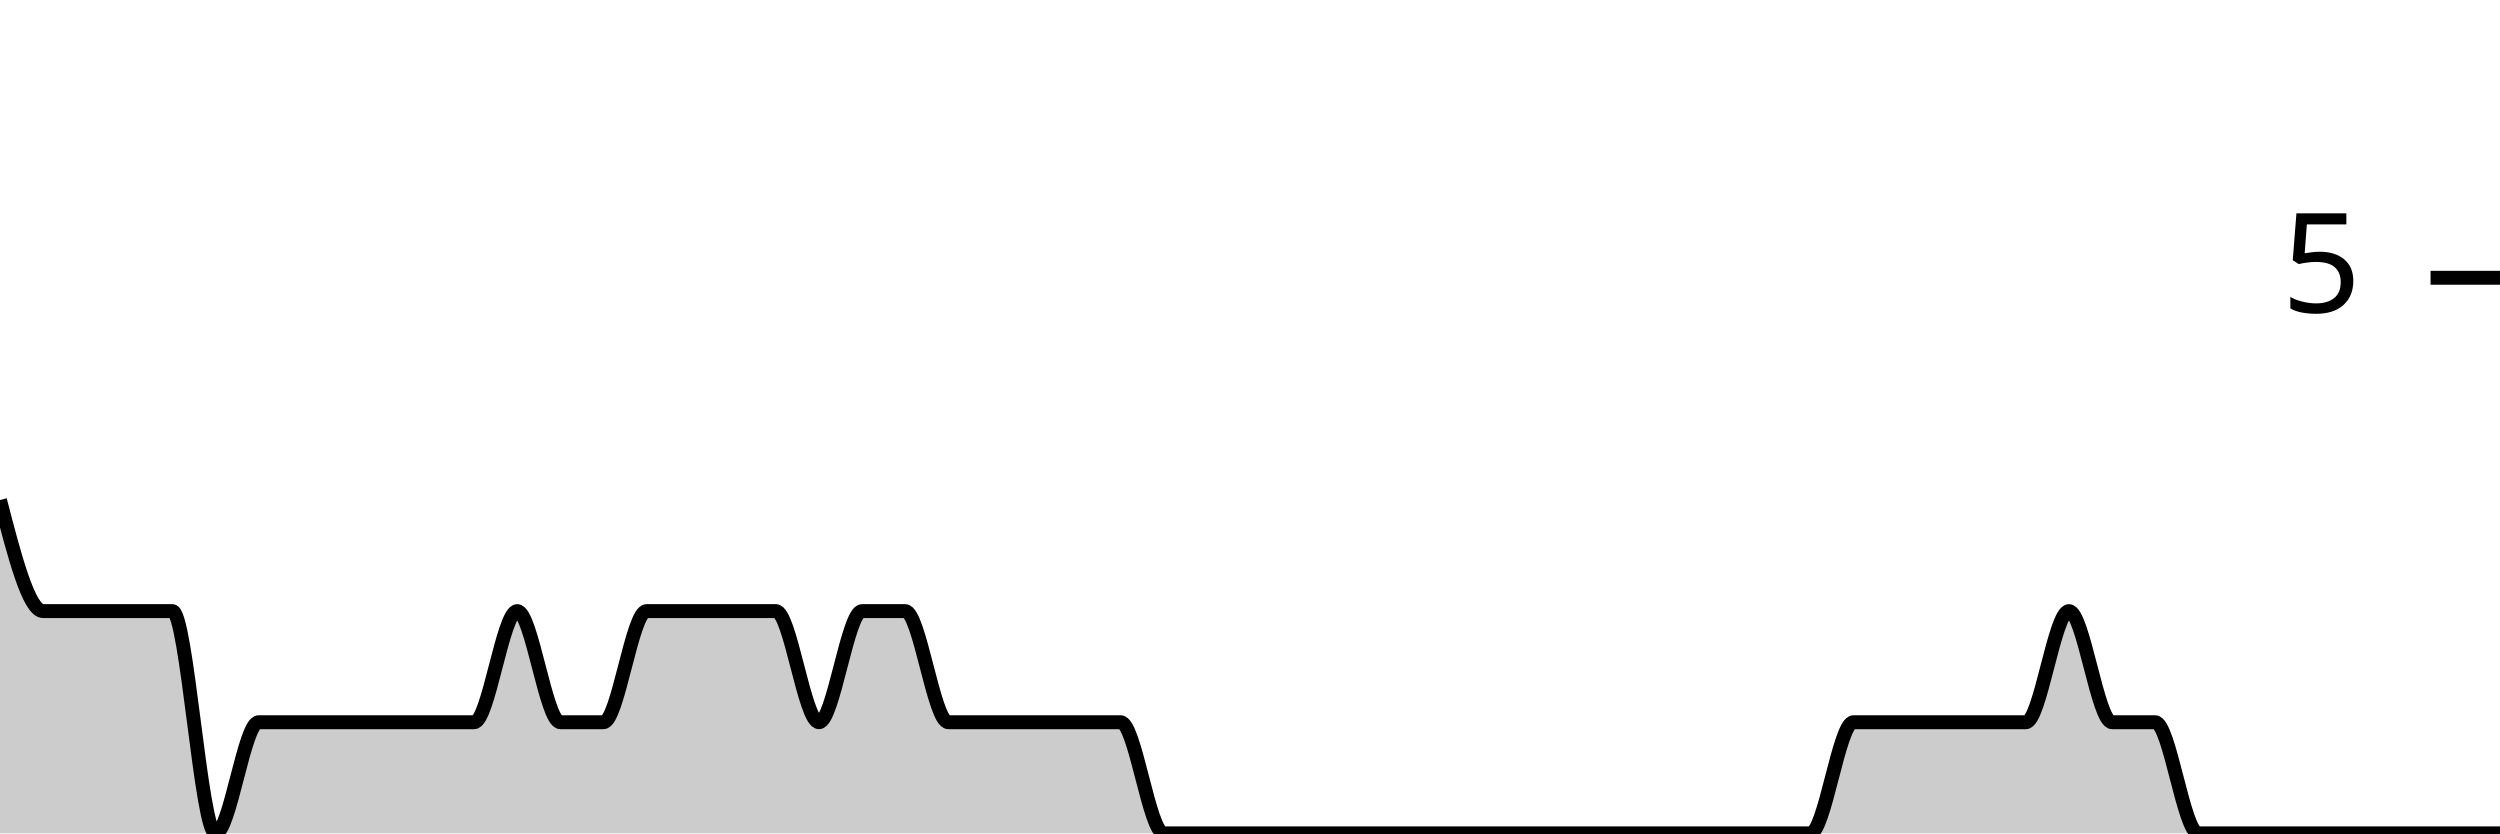
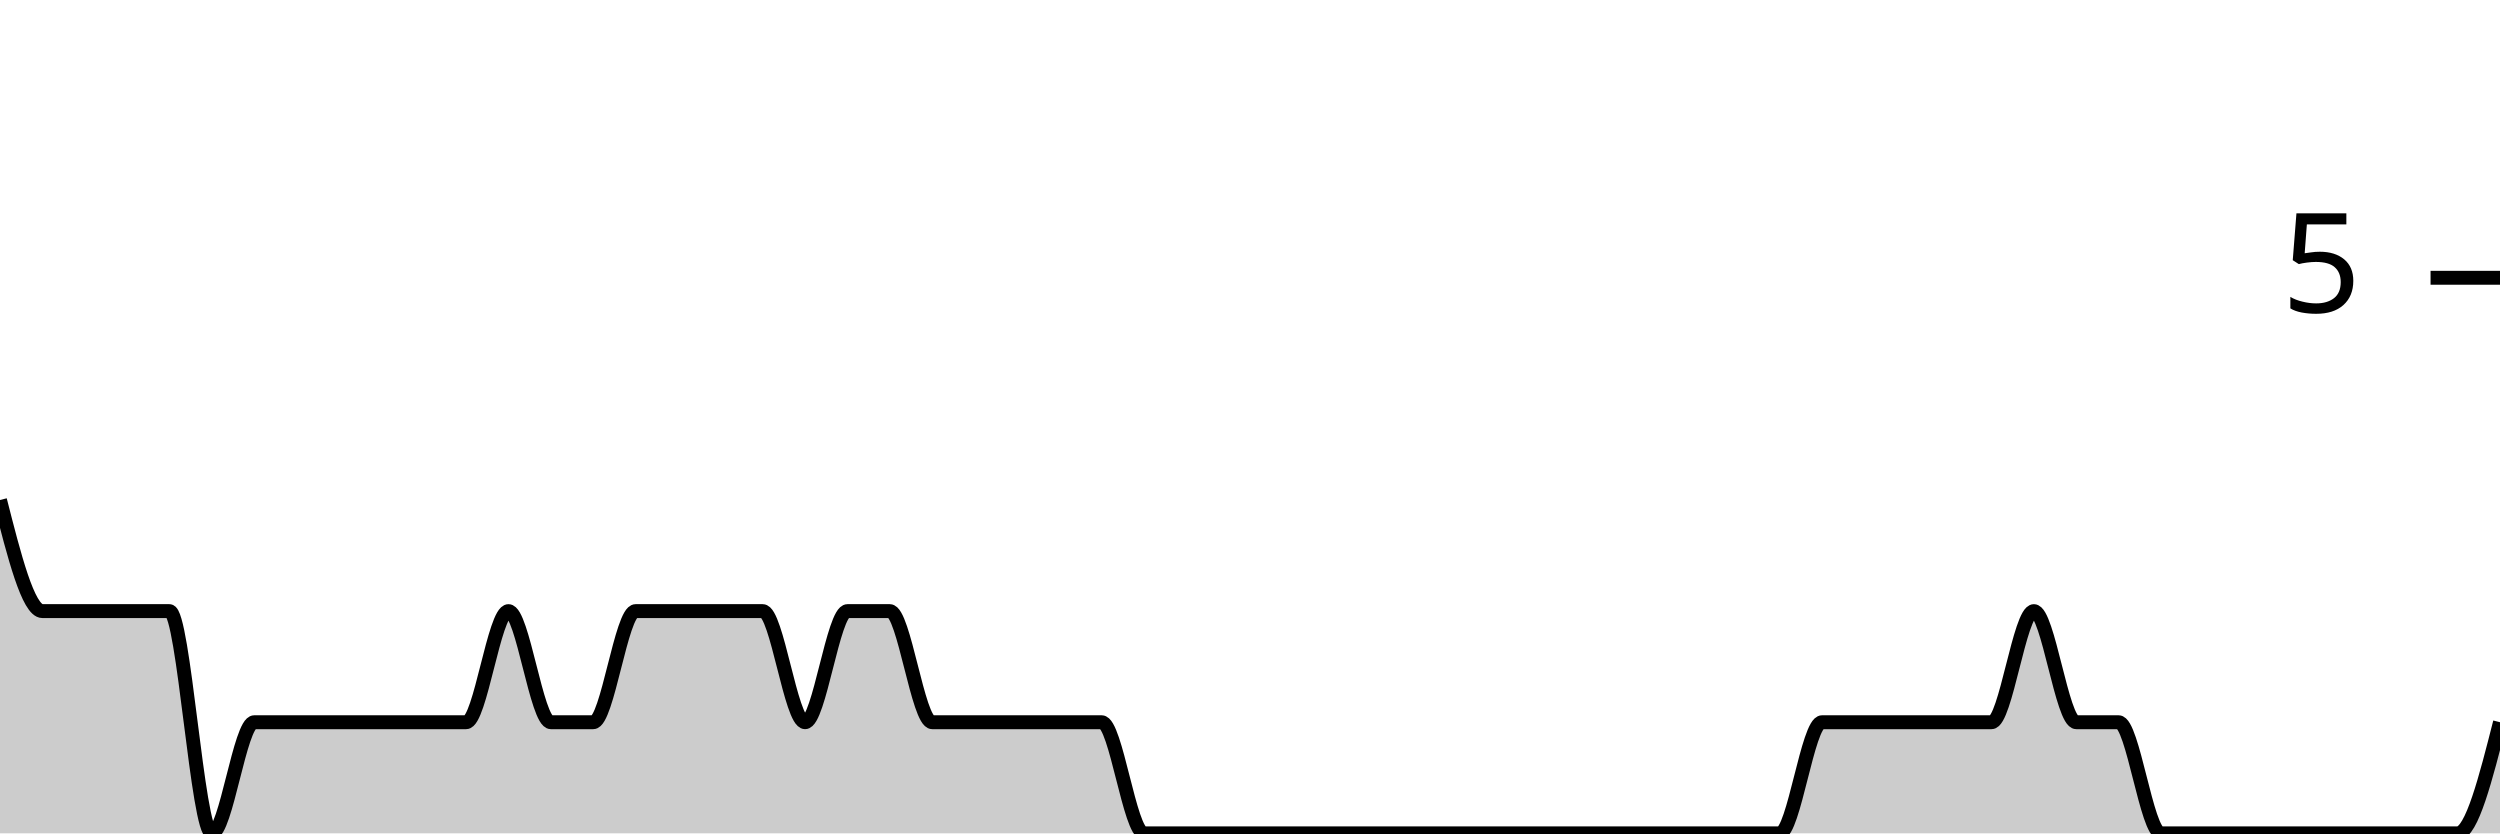
<svg xmlns="http://www.w3.org/2000/svg" viewBox="0 0 180 60">
  <g transform="translate(0,20)">
-     <path class="area" fill="rgba(0, 0, 0, 0.2)" d="M0,16C1.034,20,2.069,24,3.103,24C4.138,24,5.172,24,6.207,24C7.241,24,8.276,24,9.31,24C10.345,24,11.379,24,12.414,24C13.448,24,14.483,40,15.517,40C16.552,40,17.586,32,18.621,32C19.655,32,20.69,32,21.724,32C22.759,32,23.793,32,24.828,32C25.862,32,26.897,32,27.931,32C28.966,32,30,32,31.034,32C32.069,32,33.103,32,34.138,32C35.172,32,36.207,24,37.241,24C38.276,24,39.31,32,40.345,32C41.379,32,42.414,32,43.448,32C44.483,32,45.517,24,46.552,24C47.586,24,48.621,24,49.655,24C50.69,24,51.724,24,52.759,24C53.793,24,54.828,24,55.862,24C56.897,24,57.931,32,58.966,32C60,32,61.034,24,62.069,24C63.103,24,64.138,24,65.172,24C66.207,24,67.241,32,68.276,32C69.31,32,70.345,32,71.379,32C72.414,32,73.448,32,74.483,32C75.517,32,76.552,32,77.586,32C78.621,32,79.655,32,80.69,32C81.724,32,82.759,40,83.793,40C84.828,40,85.862,40,86.897,40C87.931,40,88.966,40,90,40C91.034,40,92.069,40,93.103,40C94.138,40,95.172,40,96.207,40C97.241,40,98.276,40,99.31,40C100.345,40,101.379,40,102.414,40C103.448,40,104.483,40,105.517,40C106.552,40,107.586,40,108.621,40C109.655,40,110.69,40,111.724,40C112.759,40,113.793,40,114.828,40C115.862,40,116.897,40,117.931,40C118.966,40,120,40,121.034,40C122.069,40,123.103,40,124.138,40C125.172,40,126.207,40,127.241,40C128.276,40,129.31,40,130.345,40C131.379,40,132.414,32,133.448,32C134.483,32,135.517,32,136.552,32C137.586,32,138.621,32,139.655,32C140.69,32,141.724,32,142.759,32C143.793,32,144.828,32,145.862,32C146.897,32,147.931,24,148.966,24C150,24,151.034,32,152.069,32C153.103,32,154.138,32,155.172,32C156.207,32,157.241,40,158.276,40C159.31,40,160.345,40,161.379,40C162.414,40,163.448,40,164.483,40C165.517,40,166.552,40,167.586,40C168.621,40,169.655,40,170.69,40C171.724,40,172.759,40,173.793,40C174.828,40,175.862,40,176.897,40C177.931,40,178.966,40,180,40L180,40C178.966,40,177.931,40,176.897,40C175.862,40,174.828,40,173.793,40C172.759,40,171.724,40,170.69,40C169.655,40,168.621,40,167.586,40C166.552,40,165.517,40,164.483,40C163.448,40,162.414,40,161.379,40C160.345,40,159.31,40,158.276,40C157.241,40,156.207,40,155.172,40C154.138,40,153.103,40,152.069,40C151.034,40,150,40,148.966,40C147.931,40,146.897,40,145.862,40C144.828,40,143.793,40,142.759,40C141.724,40,140.69,40,139.655,40C138.621,40,137.586,40,136.552,40C135.517,40,134.483,40,133.448,40C132.414,40,131.379,40,130.345,40C129.31,40,128.276,40,127.241,40C126.207,40,125.172,40,124.138,40C123.103,40,122.069,40,121.034,40C120,40,118.966,40,117.931,40C116.897,40,115.862,40,114.828,40C113.793,40,112.759,40,111.724,40C110.69,40,109.655,40,108.621,40C107.586,40,106.552,40,105.517,40C104.483,40,103.448,40,102.414,40C101.379,40,100.345,40,99.31,40C98.276,40,97.241,40,96.207,40C95.172,40,94.138,40,93.103,40C92.069,40,91.034,40,90,40C88.966,40,87.931,40,86.897,40C85.862,40,84.828,40,83.793,40C82.759,40,81.724,40,80.69,40C79.655,40,78.621,40,77.586,40C76.552,40,75.517,40,74.483,40C73.448,40,72.414,40,71.379,40C70.345,40,69.31,40,68.276,40C67.241,40,66.207,40,65.172,40C64.138,40,63.103,40,62.069,40C61.034,40,60,40,58.966,40C57.931,40,56.897,40,55.862,40C54.828,40,53.793,40,52.759,40C51.724,40,50.69,40,49.655,40C48.621,40,47.586,40,46.552,40C45.517,40,44.483,40,43.448,40C42.414,40,41.379,40,40.345,40C39.31,40,38.276,40,37.241,40C36.207,40,35.172,40,34.138,40C33.103,40,32.069,40,31.034,40C30,40,28.966,40,27.931,40C26.897,40,25.862,40,24.828,40C23.793,40,22.759,40,21.724,40C20.69,40,19.655,40,18.621,40C17.586,40,16.552,40,15.517,40C14.483,40,13.448,40,12.414,40C11.379,40,10.345,40,9.31,40C8.276,40,7.241,40,6.207,40C5.172,40,4.138,40,3.103,40C2.069,40,1.034,40,0,40Z" />
-     <path class="line" stroke="black" fill="none" d="M0,16C1.034,20,2.069,24,3.103,24C4.138,24,5.172,24,6.207,24C7.241,24,8.276,24,9.31,24C10.345,24,11.379,24,12.414,24C13.448,24,14.483,40,15.517,40C16.552,40,17.586,32,18.621,32C19.655,32,20.69,32,21.724,32C22.759,32,23.793,32,24.828,32C25.862,32,26.897,32,27.931,32C28.966,32,30,32,31.034,32C32.069,32,33.103,32,34.138,32C35.172,32,36.207,24,37.241,24C38.276,24,39.31,32,40.345,32C41.379,32,42.414,32,43.448,32C44.483,32,45.517,24,46.552,24C47.586,24,48.621,24,49.655,24C50.69,24,51.724,24,52.759,24C53.793,24,54.828,24,55.862,24C56.897,24,57.931,32,58.966,32C60,32,61.034,24,62.069,24C63.103,24,64.138,24,65.172,24C66.207,24,67.241,32,68.276,32C69.31,32,70.345,32,71.379,32C72.414,32,73.448,32,74.483,32C75.517,32,76.552,32,77.586,32C78.621,32,79.655,32,80.69,32C81.724,32,82.759,40,83.793,40C84.828,40,85.862,40,86.897,40C87.931,40,88.966,40,90,40C91.034,40,92.069,40,93.103,40C94.138,40,95.172,40,96.207,40C97.241,40,98.276,40,99.31,40C100.345,40,101.379,40,102.414,40C103.448,40,104.483,40,105.517,40C106.552,40,107.586,40,108.621,40C109.655,40,110.69,40,111.724,40C112.759,40,113.793,40,114.828,40C115.862,40,116.897,40,117.931,40C118.966,40,120,40,121.034,40C122.069,40,123.103,40,124.138,40C125.172,40,126.207,40,127.241,40C128.276,40,129.31,40,130.345,40C131.379,40,132.414,32,133.448,32C134.483,32,135.517,32,136.552,32C137.586,32,138.621,32,139.655,32C140.69,32,141.724,32,142.759,32C143.793,32,144.828,32,145.862,32C146.897,32,147.931,24,148.966,24C150,24,151.034,32,152.069,32C153.103,32,154.138,32,155.172,32C156.207,32,157.241,40,158.276,40C159.31,40,160.345,40,161.379,40C162.414,40,163.448,40,164.483,40C165.517,40,166.552,40,167.586,40C168.621,40,169.655,40,170.69,40C171.724,40,172.759,40,173.793,40C174.828,40,175.862,40,176.897,40C177.931,40,178.966,40,180,40" />
+     <path class="area" fill="rgba(0, 0, 0, 0.2)" d="M0,16C1.017,20,2.034,24,3.051,24C4.068,24,5.085,24,6.102,24C7.119,24,8.136,24,9.153,24C10.169,24,11.186,24,12.203,24C13.22,24,14.237,40,15.254,40C16.271,40,17.288,32,18.305,32C19.322,32,20.339,32,21.356,32C22.373,32,23.39,32,24.407,32C25.424,32,26.441,32,27.458,32C28.475,32,29.492,32,30.508,32C31.525,32,32.542,32,33.559,32C34.576,32,35.593,24,36.61,24C37.627,24,38.644,32,39.661,32C40.678,32,41.695,32,42.712,32C43.729,32,44.746,24,45.763,24C46.78,24,47.797,24,48.814,24C49.831,24,50.847,24,51.864,24C52.881,24,53.898,24,54.915,24C55.932,24,56.949,32,57.966,32C58.983,32,60,24,61.017,24C62.034,24,63.051,24,64.068,24C65.085,24,66.102,32,67.119,32C68.136,32,69.153,32,70.169,32C71.186,32,72.203,32,73.22,32C74.237,32,75.254,32,76.271,32C77.288,32,78.305,32,79.322,32C80.339,32,81.356,40,82.373,40C83.39,40,84.407,40,85.424,40C86.441,40,87.458,40,88.475,40C89.492,40,90.508,40,91.525,40C92.542,40,93.559,40,94.576,40C95.593,40,96.61,40,97.627,40C98.644,40,99.661,40,100.678,40C101.695,40,102.712,40,103.729,40C104.746,40,105.763,40,106.78,40C107.797,40,108.814,40,109.831,40C110.847,40,111.864,40,112.881,40C113.898,40,114.915,40,115.932,40C116.949,40,117.966,40,118.983,40C120,40,121.017,40,122.034,40C123.051,40,124.068,40,125.085,40C126.102,40,127.119,40,128.136,40C129.153,40,130.169,32,131.186,32C132.203,32,133.22,32,134.237,32C135.254,32,136.271,32,137.288,32C138.305,32,139.322,32,140.339,32C141.356,32,142.373,32,143.39,32C144.407,32,145.424,24,146.441,24C147.458,24,148.475,32,149.492,32C150.508,32,151.525,32,152.542,32C153.559,32,154.576,40,155.593,40C156.61,40,157.627,40,158.644,40C159.661,40,160.678,40,161.695,40C162.712,40,163.729,40,164.746,40C165.763,40,166.78,40,167.797,40C168.814,40,169.831,40,170.847,40C171.864,40,172.881,40,173.898,40C174.915,40,175.932,40,176.949,40C177.966,40,178.983,36,180,32L180,40C178.983,40,177.966,40,176.949,40C175.932,40,174.915,40,173.898,40C172.881,40,171.864,40,170.847,40C169.831,40,168.814,40,167.797,40C166.78,40,165.763,40,164.746,40C163.729,40,162.712,40,161.695,40C160.678,40,159.661,40,158.644,40C157.627,40,156.61,40,155.593,40C154.576,40,153.559,40,152.542,40C151.525,40,150.508,40,149.492,40C148.475,40,147.458,40,146.441,40C145.424,40,144.407,40,143.39,40C142.373,40,141.356,40,140.339,40C139.322,40,138.305,40,137.288,40C136.271,40,135.254,40,134.237,40C133.22,40,132.203,40,131.186,40C130.169,40,129.153,40,128.136,40C127.119,40,126.102,40,125.085,40C124.068,40,123.051,40,122.034,40C121.017,40,120,40,118.983,40C117.966,40,116.949,40,115.932,40C114.915,40,113.898,40,112.881,40C111.864,40,110.847,40,109.831,40C108.814,40,107.797,40,106.78,40C105.763,40,104.746,40,103.729,40C102.712,40,101.695,40,100.678,40C99.661,40,98.644,40,97.627,40C96.61,40,95.593,40,94.576,40C93.559,40,92.542,40,91.525,40C90.508,40,89.492,40,88.475,40C87.458,40,86.441,40,85.424,40C84.407,40,83.39,40,82.373,40C81.356,40,80.339,40,79.322,40C78.305,40,77.288,40,76.271,40C75.254,40,74.237,40,73.22,40C72.203,40,71.186,40,70.169,40C69.153,40,68.136,40,67.119,40C66.102,40,65.085,40,64.068,40C63.051,40,62.034,40,61.017,40C60,40,58.983,40,57.966,40C56.949,40,55.932,40,54.915,40C53.898,40,52.881,40,51.864,40C50.847,40,49.831,40,48.814,40C47.797,40,46.78,40,45.763,40C44.746,40,43.729,40,42.712,40C41.695,40,40.678,40,39.661,40C38.644,40,37.627,40,36.61,40C35.593,40,34.576,40,33.559,40C32.542,40,31.525,40,30.508,40C29.492,40,28.475,40,27.458,40C26.441,40,25.424,40,24.407,40C23.39,40,22.373,40,21.356,40C20.339,40,19.322,40,18.305,40C17.288,40,16.271,40,15.254,40C14.237,40,13.22,40,12.203,40C11.186,40,10.169,40,9.153,40C8.136,40,7.119,40,6.102,40C5.085,40,4.068,40,3.051,40C2.034,40,1.017,40,0,40Z" />
+     <path class="line" stroke="black" fill="none" d="M0,16C1.017,20,2.034,24,3.051,24C4.068,24,5.085,24,6.102,24C7.119,24,8.136,24,9.153,24C10.169,24,11.186,24,12.203,24C13.22,24,14.237,40,15.254,40C16.271,40,17.288,32,18.305,32C19.322,32,20.339,32,21.356,32C22.373,32,23.39,32,24.407,32C25.424,32,26.441,32,27.458,32C28.475,32,29.492,32,30.508,32C31.525,32,32.542,32,33.559,32C34.576,32,35.593,24,36.61,24C37.627,24,38.644,32,39.661,32C40.678,32,41.695,32,42.712,32C43.729,32,44.746,24,45.763,24C46.78,24,47.797,24,48.814,24C49.831,24,50.847,24,51.864,24C52.881,24,53.898,24,54.915,24C55.932,24,56.949,32,57.966,32C58.983,32,60,24,61.017,24C62.034,24,63.051,24,64.068,24C65.085,24,66.102,32,67.119,32C68.136,32,69.153,32,70.169,32C71.186,32,72.203,32,73.22,32C74.237,32,75.254,32,76.271,32C77.288,32,78.305,32,79.322,32C80.339,32,81.356,40,82.373,40C83.39,40,84.407,40,85.424,40C86.441,40,87.458,40,88.475,40C89.492,40,90.508,40,91.525,40C92.542,40,93.559,40,94.576,40C95.593,40,96.61,40,97.627,40C98.644,40,99.661,40,100.678,40C101.695,40,102.712,40,103.729,40C104.746,40,105.763,40,106.78,40C107.797,40,108.814,40,109.831,40C110.847,40,111.864,40,112.881,40C113.898,40,114.915,40,115.932,40C116.949,40,117.966,40,118.983,40C120,40,121.017,40,122.034,40C123.051,40,124.068,40,125.085,40C126.102,40,127.119,40,128.136,40C129.153,40,130.169,32,131.186,32C132.203,32,133.22,32,134.237,32C135.254,32,136.271,32,137.288,32C138.305,32,139.322,32,140.339,32C141.356,32,142.373,32,143.39,32C144.407,32,145.424,24,146.441,24C147.458,24,148.475,32,149.492,32C150.508,32,151.525,32,152.542,32C153.559,32,154.576,40,155.593,40C156.61,40,157.627,40,158.644,40C159.661,40,160.678,40,161.695,40C162.712,40,163.729,40,164.746,40C165.763,40,166.78,40,167.797,40C168.814,40,169.831,40,170.847,40C171.864,40,172.881,40,173.898,40C174.915,40,175.932,40,176.949,40C177.966,40,178.983,36,180,32" />
    <path class="axis-ceiling" stroke-width="1" stroke="black" fill="none" d="M175,0L180,0" />
    <text class="axis-ceiling-label" font-family="sans-serif" text-anchor="end" font-size="10px" x="170" y="2.5">5</text>
  </g>
</svg>
